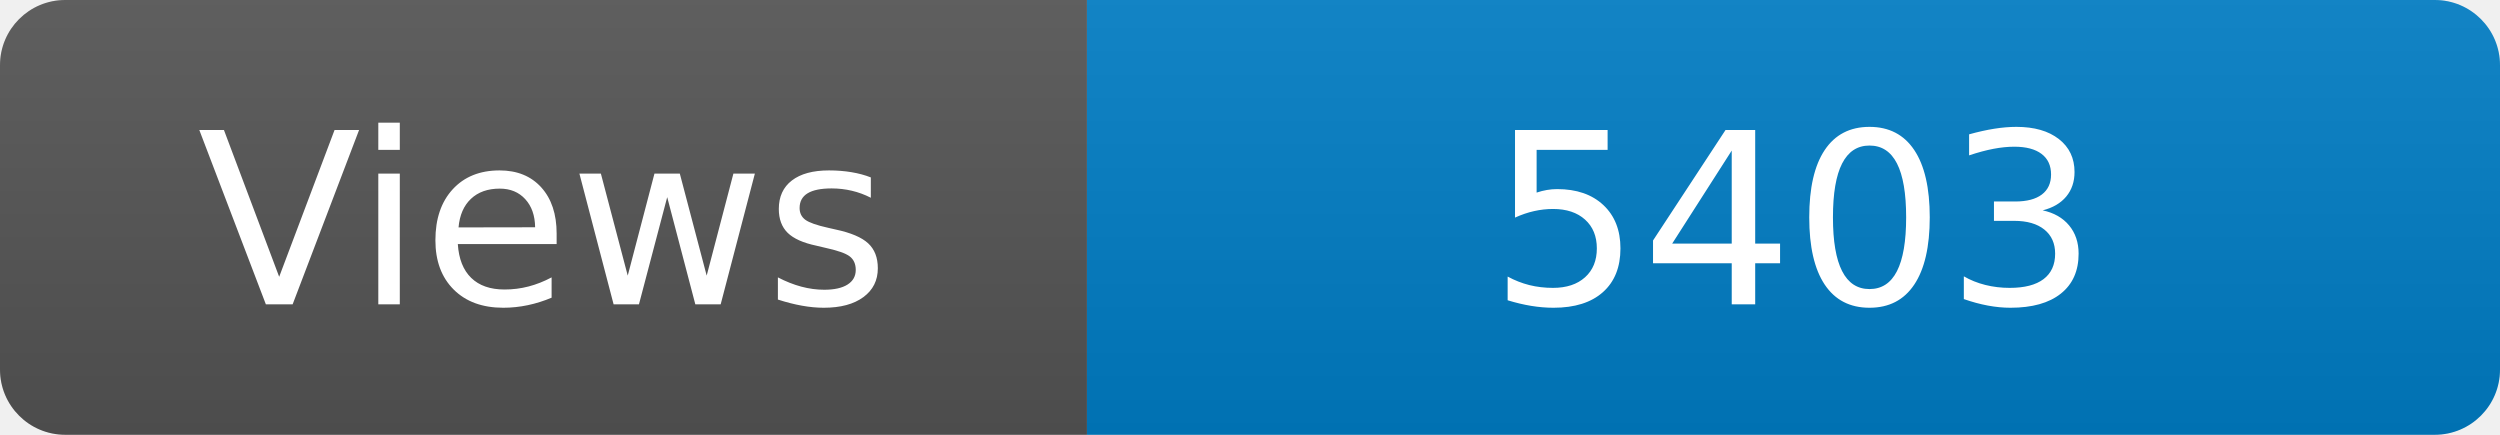
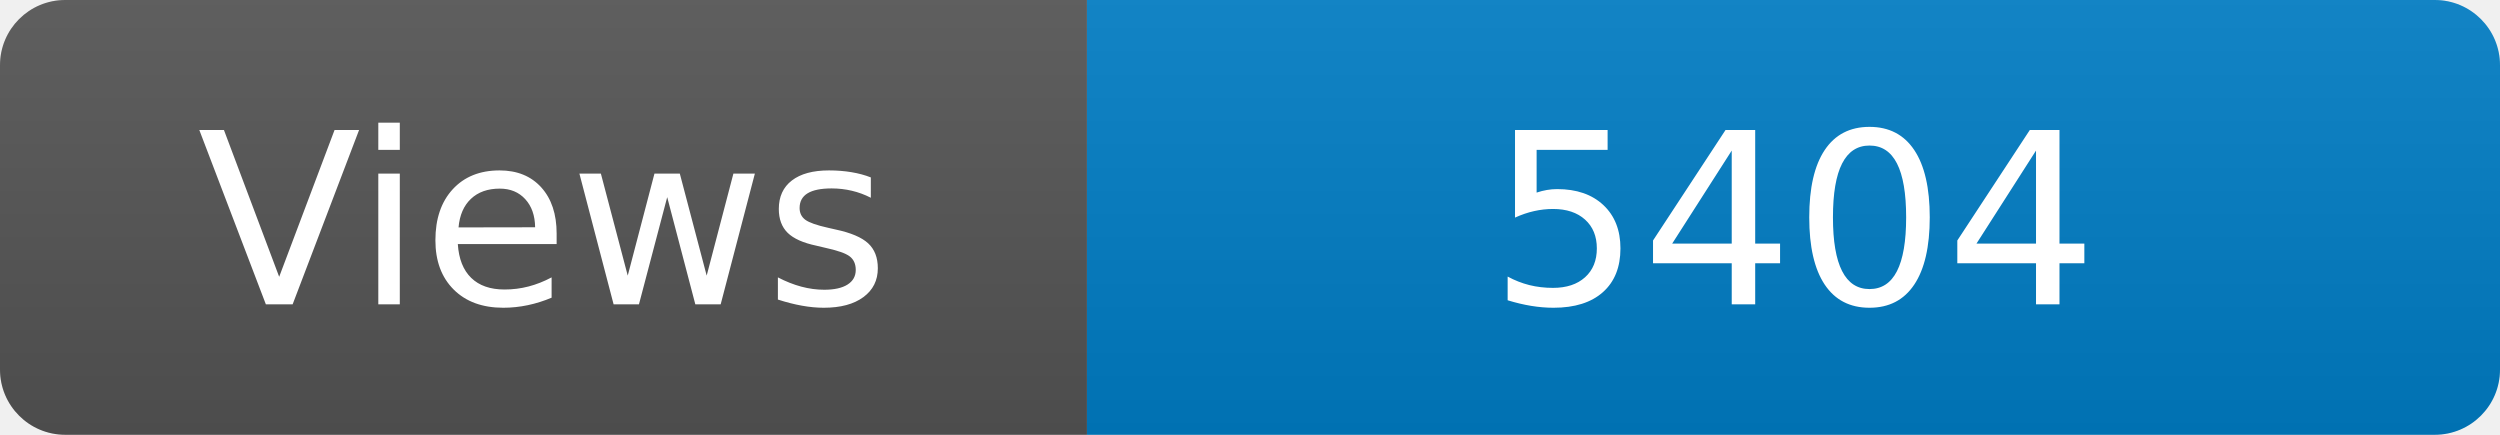
<svg xmlns="http://www.w3.org/2000/svg" width="115" height="20" role="img" aria-label="Maintained?: yes">
  <linearGradient id="s" x2="0" y2="100%">
    <stop offset="0" stop-color="#bbb" stop-opacity=".1" />
    <stop offset="1" stop-opacity=".1" />
  </linearGradient>
  <clipPath id="r">
    <rect width="115" height="20" rx="3" fill="#fff" />
  </clipPath>
  <g clip-path="url(#r)">
    <rect width="50" height="20" fill="#555" />
    <rect x="50" width="160" height="20" fill="#007ec6" />
    <rect width="115" height="20" fill="url(#s)" />
  </g>
  <g fill="#fff" text-anchor="middle" font-family="Verdana,Geneva,DejaVu Sans,sans-serif" font-size="110">
    <text x="250" y="140" transform="scale(.1)" fill="#fff">Views</text>
-     <text x="825" y="140" transform="scale(.1)" fill="#fff">5403</text>
+     <text x="825" y="140" transform="scale(.1)" fill="#fff">5404</text>
  </g>
</svg>
